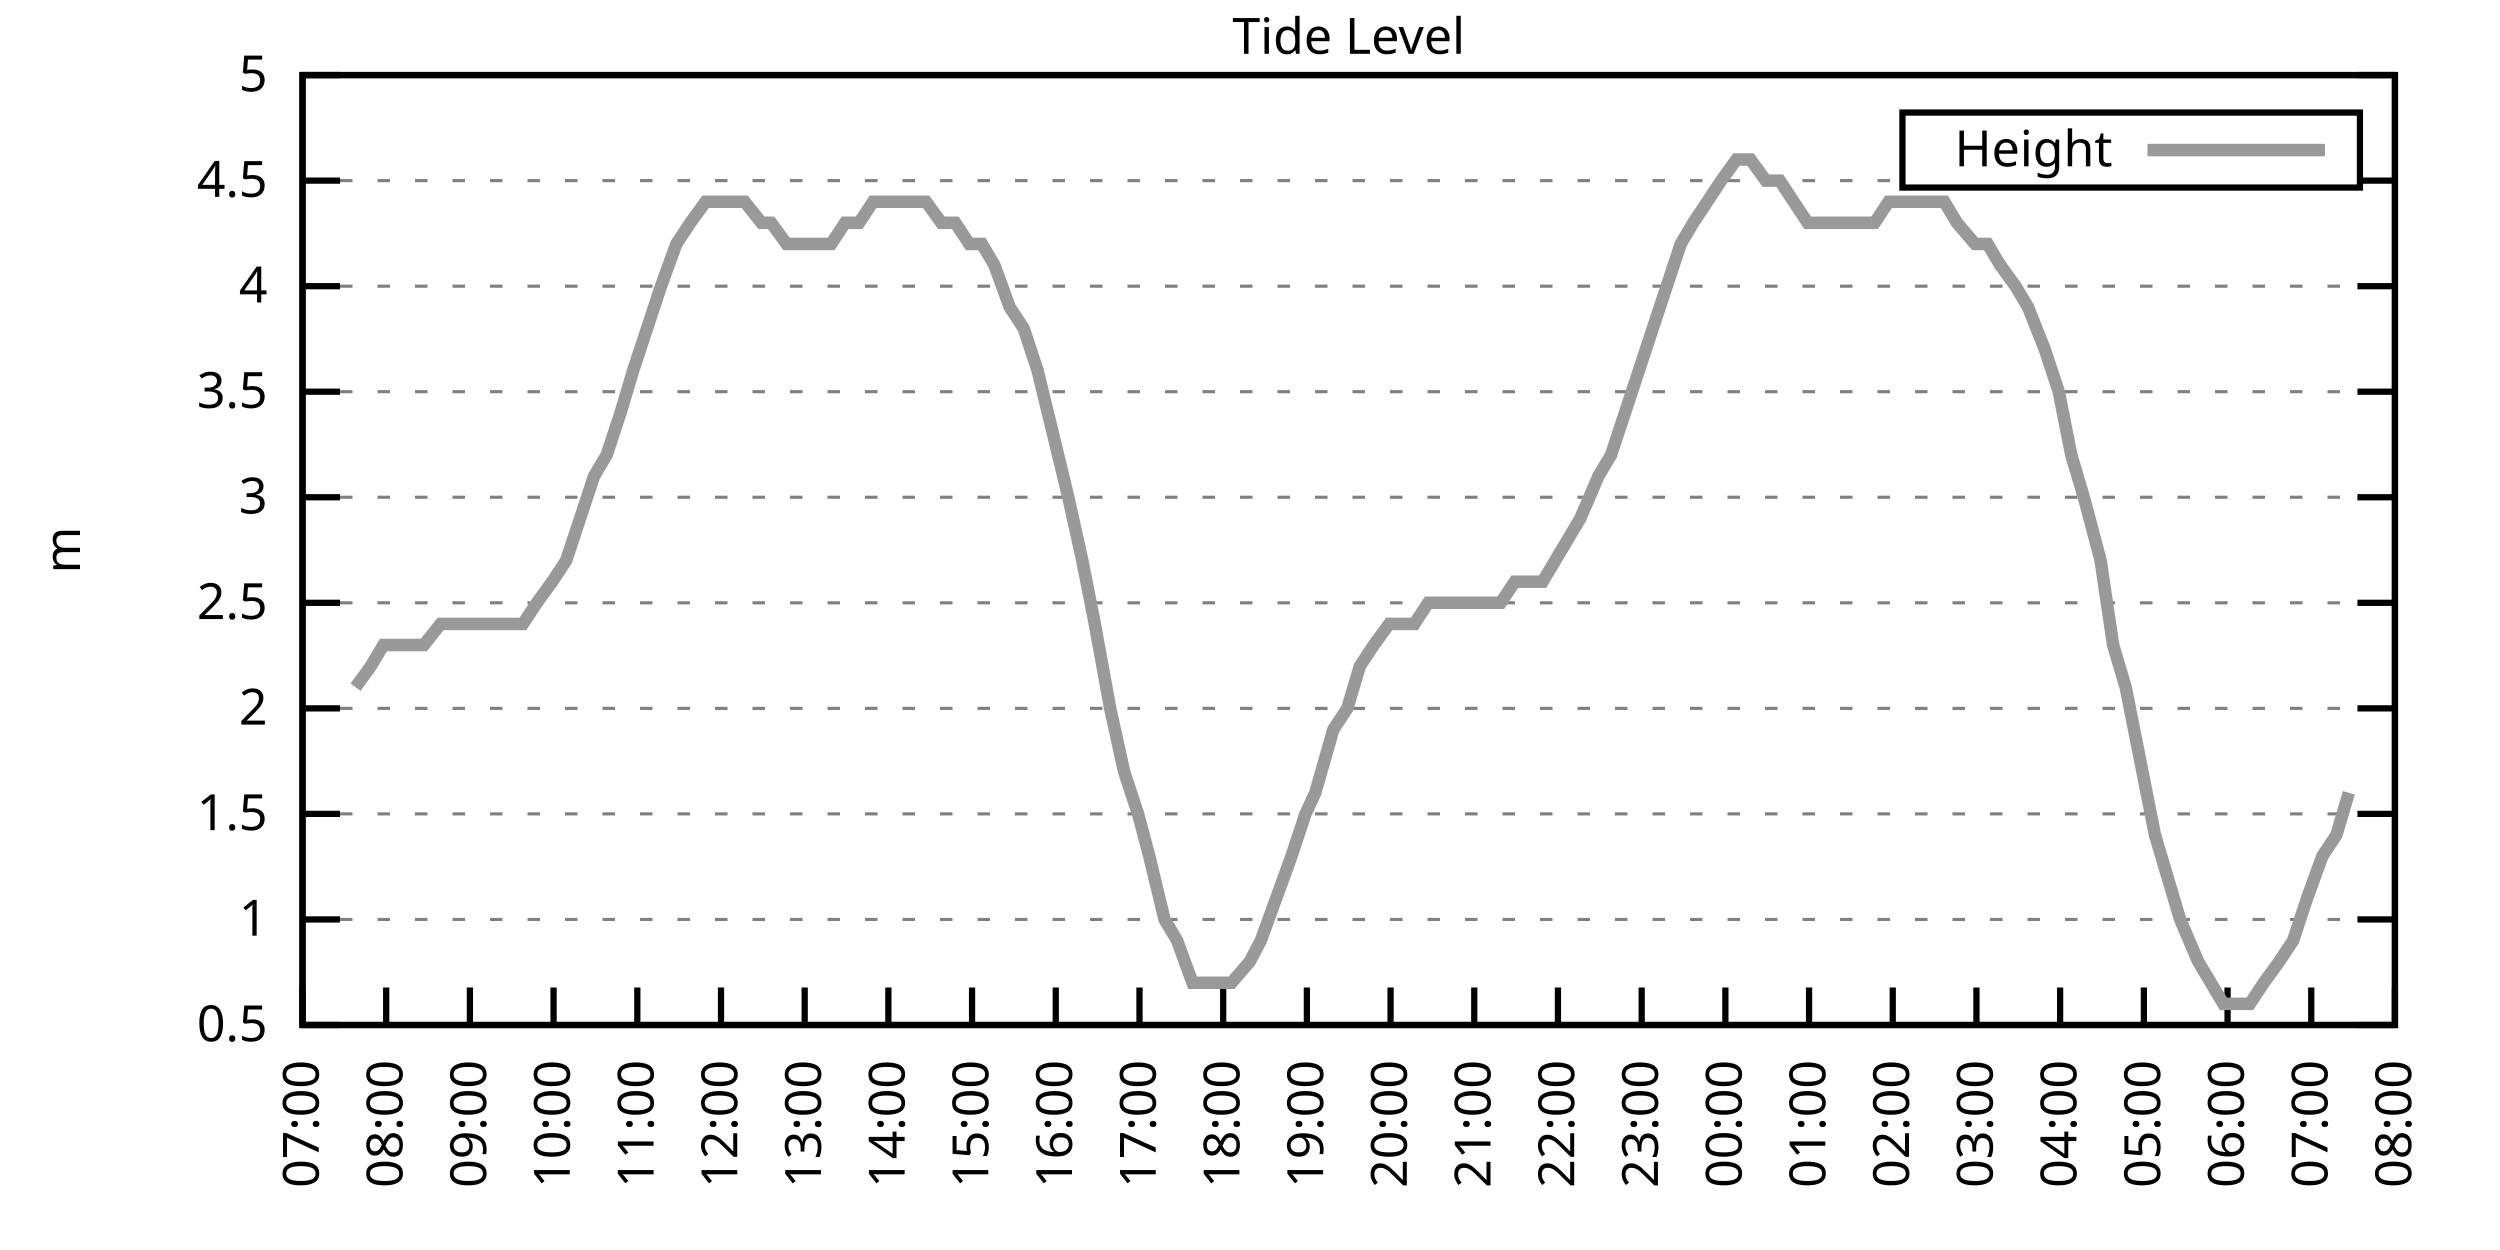
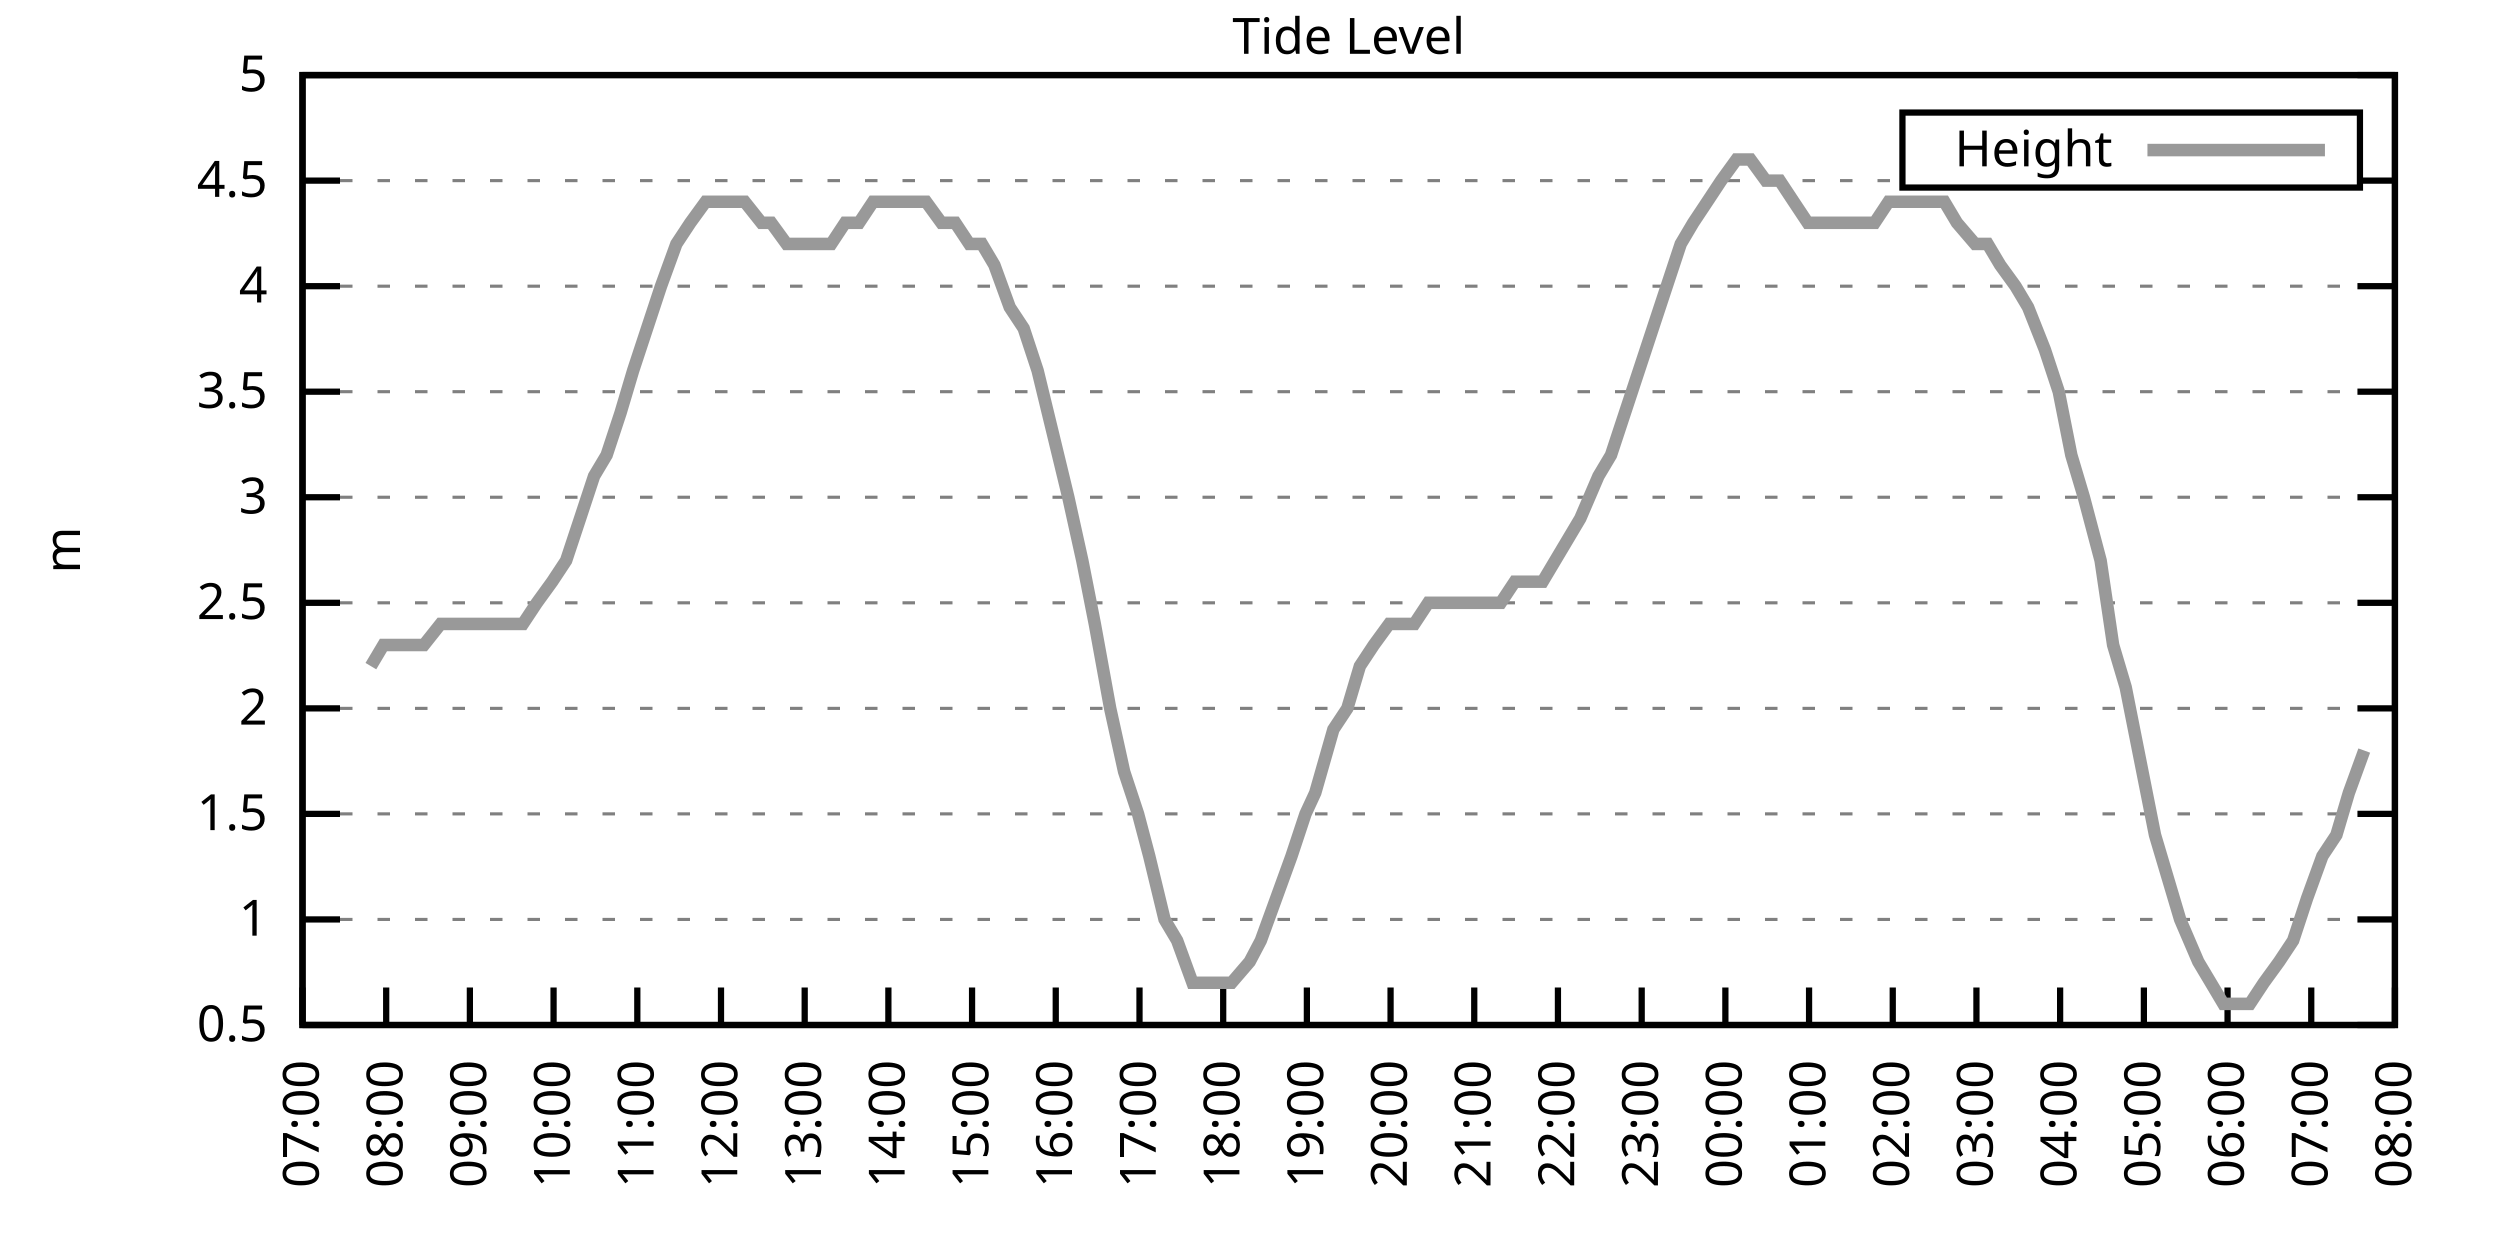
<svg xmlns="http://www.w3.org/2000/svg" xmlns:xlink="http://www.w3.org/1999/xlink" width="400" height="200" viewBox="0 0 400 200">
  <g id="gnuplot_canvas">
    <rect x="0" y="0" width="400" height="200" fill="none" />
    <defs>
      <circle id="gpDot" r="0.5" stroke-width="0.5" stroke="currentColor" />
      <path id="gpPt0" stroke-width="0.333" stroke="currentColor" d="M-1,0 h2 M0,-1 v2" />
      <path id="gpPt1" stroke-width="0.333" stroke="currentColor" d="M-1,-1 L1,1 M1,-1 L-1,1" />
      <path id="gpPt2" stroke-width="0.333" stroke="currentColor" d="M-1,0 L1,0 M0,-1 L0,1 M-1,-1 L1,1 M-1,1 L1,-1" />
      <rect id="gpPt3" stroke-width="0.333" stroke="currentColor" x="-1" y="-1" width="2" height="2" />
      <rect id="gpPt4" stroke-width="0.333" stroke="currentColor" fill="currentColor" x="-1" y="-1" width="2" height="2" />
      <circle id="gpPt5" stroke-width="0.333" stroke="currentColor" cx="0" cy="0" r="1" />
      <use xlink:href="#gpPt5" id="gpPt6" fill="currentColor" stroke="none" />
      <path id="gpPt7" stroke-width="0.333" stroke="currentColor" d="M0,-1.33 L-1.33,0.67 L1.33,0.67 z" />
      <use xlink:href="#gpPt7" id="gpPt8" fill="currentColor" stroke="none" />
      <use xlink:href="#gpPt7" id="gpPt9" stroke="currentColor" transform="rotate(180)" />
      <use xlink:href="#gpPt9" id="gpPt10" fill="currentColor" stroke="none" />
      <use xlink:href="#gpPt3" id="gpPt11" stroke="currentColor" transform="rotate(45)" />
      <use xlink:href="#gpPt11" id="gpPt12" fill="currentColor" stroke="none" />
      <path id="gpPt13" stroke-width="0.333" stroke="currentColor" d="M0,1.330 L1.265,0.411 L0.782,-1.067 L-0.782,-1.076 L-1.265,0.411 z" />
      <use xlink:href="#gpPt13" id="gpPt14" fill="currentColor" stroke="none" />
      <filter id="textbox" filterUnits="objectBoundingBox" x="0" y="0" height="1" width="1">
        <feFlood flood-color="white" flood-opacity="1" result="bgnd" />
        <feComposite in="SourceGraphic" in2="bgnd" operator="atop" />
      </filter>
      <filter id="greybox" filterUnits="objectBoundingBox" x="0" y="0" height="1" width="1">
        <feFlood flood-color="lightgrey" flood-opacity="1" result="grey" />
        <feComposite in="SourceGraphic" in2="grey" operator="atop" />
      </filter>
    </defs>
    <g fill="none" color="white" stroke="currentColor" stroke-width="1.00" stroke-linecap="butt" stroke-linejoin="miter">
</g>
    <g fill="none" color="black" stroke="currentColor" stroke-width="1.00" stroke-linecap="butt" stroke-linejoin="miter">
      <g stroke="none" shape-rendering="crispEdges">
        <polygon fill="rgb(255, 255, 255)" points="48.40,164.00 383.18,164.00 383.18,12.02 48.40,12.02 " />
      </g>
    </g>
    <g fill="none" color="black" stroke="currentColor" stroke-width="1.00" stroke-linecap="butt" stroke-linejoin="miter">
</g>
    <g fill="none" color="black" stroke="black" stroke-width="0.50" stroke-linecap="butt" stroke-linejoin="miter">
</g>
    <g fill="none" color="gray" stroke="currentColor" stroke-width="0.50" stroke-linecap="butt" stroke-linejoin="miter">
      <path stroke="gray" stroke-dasharray="2,4" class="gridline" d="M48.40,164.00 L383.19,164.00  " />
    </g>
    <g fill="none" color="gray" stroke="gray" stroke-width="1.00" stroke-linecap="butt" stroke-linejoin="miter">
</g>
    <g fill="none" color="black" stroke="currentColor" stroke-width="1.00" stroke-linecap="butt" stroke-linejoin="miter">
      <path stroke="black" d="M48.40,164.00 L54.40,164.00 M383.19,164.00 L377.19,164.00  " />
      <g transform="translate(42.80,166.60)" stroke="none" fill="black" font-family="Sans" font-size="8.00" text-anchor="end">
        <text>
          <tspan font-family="Sans"> 0.5</tspan>
        </text>
      </g>
    </g>
    <g fill="none" color="black" stroke="currentColor" stroke-width="1.00" stroke-linecap="butt" stroke-linejoin="miter">
</g>
    <g fill="none" color="black" stroke="black" stroke-width="0.50" stroke-linecap="butt" stroke-linejoin="miter">
</g>
    <g fill="none" color="gray" stroke="currentColor" stroke-width="0.50" stroke-linecap="butt" stroke-linejoin="miter">
      <path stroke="gray" stroke-dasharray="2,4" class="gridline" d="M48.40,147.11 L383.19,147.11  " />
    </g>
    <g fill="none" color="gray" stroke="gray" stroke-width="1.00" stroke-linecap="butt" stroke-linejoin="miter">
</g>
    <g fill="none" color="black" stroke="currentColor" stroke-width="1.00" stroke-linecap="butt" stroke-linejoin="miter">
      <path stroke="black" d="M48.40,147.11 L54.40,147.11 M383.19,147.11 L377.19,147.11  " />
      <g transform="translate(42.80,149.71)" stroke="none" fill="black" font-family="Sans" font-size="8.00" text-anchor="end">
        <text>
          <tspan font-family="Sans"> 1</tspan>
        </text>
      </g>
    </g>
    <g fill="none" color="black" stroke="currentColor" stroke-width="1.00" stroke-linecap="butt" stroke-linejoin="miter">
</g>
    <g fill="none" color="black" stroke="black" stroke-width="0.50" stroke-linecap="butt" stroke-linejoin="miter">
</g>
    <g fill="none" color="gray" stroke="currentColor" stroke-width="0.50" stroke-linecap="butt" stroke-linejoin="miter">
      <path stroke="gray" stroke-dasharray="2,4" class="gridline" d="M48.40,130.22 L383.19,130.22  " />
    </g>
    <g fill="none" color="gray" stroke="gray" stroke-width="1.00" stroke-linecap="butt" stroke-linejoin="miter">
</g>
    <g fill="none" color="black" stroke="currentColor" stroke-width="1.00" stroke-linecap="butt" stroke-linejoin="miter">
      <path stroke="black" d="M48.40,130.22 L54.40,130.22 M383.19,130.22 L377.19,130.22  " />
      <g transform="translate(42.80,132.82)" stroke="none" fill="black" font-family="Sans" font-size="8.00" text-anchor="end">
        <text>
          <tspan font-family="Sans"> 1.5</tspan>
        </text>
      </g>
    </g>
    <g fill="none" color="black" stroke="currentColor" stroke-width="1.00" stroke-linecap="butt" stroke-linejoin="miter">
</g>
    <g fill="none" color="black" stroke="black" stroke-width="0.50" stroke-linecap="butt" stroke-linejoin="miter">
</g>
    <g fill="none" color="gray" stroke="currentColor" stroke-width="0.50" stroke-linecap="butt" stroke-linejoin="miter">
      <path stroke="gray" stroke-dasharray="2,4" class="gridline" d="M48.40,113.34 L383.19,113.34  " />
    </g>
    <g fill="none" color="gray" stroke="gray" stroke-width="1.00" stroke-linecap="butt" stroke-linejoin="miter">
</g>
    <g fill="none" color="black" stroke="currentColor" stroke-width="1.00" stroke-linecap="butt" stroke-linejoin="miter">
      <path stroke="black" d="M48.40,113.34 L54.40,113.34 M383.19,113.34 L377.19,113.34  " />
      <g transform="translate(42.80,115.94)" stroke="none" fill="black" font-family="Sans" font-size="8.00" text-anchor="end">
        <text>
          <tspan font-family="Sans"> 2</tspan>
        </text>
      </g>
    </g>
    <g fill="none" color="black" stroke="currentColor" stroke-width="1.00" stroke-linecap="butt" stroke-linejoin="miter">
</g>
    <g fill="none" color="black" stroke="black" stroke-width="0.50" stroke-linecap="butt" stroke-linejoin="miter">
</g>
    <g fill="none" color="gray" stroke="currentColor" stroke-width="0.50" stroke-linecap="butt" stroke-linejoin="miter">
      <path stroke="gray" stroke-dasharray="2,4" class="gridline" d="M48.40,96.45 L383.19,96.45  " />
    </g>
    <g fill="none" color="gray" stroke="gray" stroke-width="1.00" stroke-linecap="butt" stroke-linejoin="miter">
</g>
    <g fill="none" color="black" stroke="currentColor" stroke-width="1.00" stroke-linecap="butt" stroke-linejoin="miter">
      <path stroke="black" d="M48.40,96.45 L54.40,96.45 M383.19,96.45 L377.19,96.45  " />
      <g transform="translate(42.80,99.05)" stroke="none" fill="black" font-family="Sans" font-size="8.00" text-anchor="end">
        <text>
          <tspan font-family="Sans"> 2.5</tspan>
        </text>
      </g>
    </g>
    <g fill="none" color="black" stroke="currentColor" stroke-width="1.00" stroke-linecap="butt" stroke-linejoin="miter">
</g>
    <g fill="none" color="black" stroke="black" stroke-width="0.50" stroke-linecap="butt" stroke-linejoin="miter">
</g>
    <g fill="none" color="gray" stroke="currentColor" stroke-width="0.50" stroke-linecap="butt" stroke-linejoin="miter">
      <path stroke="gray" stroke-dasharray="2,4" class="gridline" d="M48.40,79.56 L383.19,79.56  " />
    </g>
    <g fill="none" color="gray" stroke="gray" stroke-width="1.00" stroke-linecap="butt" stroke-linejoin="miter">
</g>
    <g fill="none" color="black" stroke="currentColor" stroke-width="1.00" stroke-linecap="butt" stroke-linejoin="miter">
      <path stroke="black" d="M48.40,79.56 L54.40,79.56 M383.19,79.56 L377.19,79.56  " />
      <g transform="translate(42.80,82.16)" stroke="none" fill="black" font-family="Sans" font-size="8.00" text-anchor="end">
        <text>
          <tspan font-family="Sans"> 3</tspan>
        </text>
      </g>
    </g>
    <g fill="none" color="black" stroke="currentColor" stroke-width="1.00" stroke-linecap="butt" stroke-linejoin="miter">
</g>
    <g fill="none" color="black" stroke="black" stroke-width="0.50" stroke-linecap="butt" stroke-linejoin="miter">
</g>
    <g fill="none" color="gray" stroke="currentColor" stroke-width="0.50" stroke-linecap="butt" stroke-linejoin="miter">
      <path stroke="gray" stroke-dasharray="2,4" class="gridline" d="M48.40,62.67 L383.19,62.67  " />
    </g>
    <g fill="none" color="gray" stroke="gray" stroke-width="1.00" stroke-linecap="butt" stroke-linejoin="miter">
</g>
    <g fill="none" color="black" stroke="currentColor" stroke-width="1.00" stroke-linecap="butt" stroke-linejoin="miter">
      <path stroke="black" d="M48.40,62.67 L54.40,62.67 M383.19,62.67 L377.19,62.67  " />
      <g transform="translate(42.80,65.27)" stroke="none" fill="black" font-family="Sans" font-size="8.00" text-anchor="end">
        <text>
          <tspan font-family="Sans"> 3.5</tspan>
        </text>
      </g>
    </g>
    <g fill="none" color="black" stroke="currentColor" stroke-width="1.00" stroke-linecap="butt" stroke-linejoin="miter">
</g>
    <g fill="none" color="black" stroke="black" stroke-width="0.50" stroke-linecap="butt" stroke-linejoin="miter">
</g>
    <g fill="none" color="gray" stroke="currentColor" stroke-width="0.50" stroke-linecap="butt" stroke-linejoin="miter">
      <path stroke="gray" stroke-dasharray="2,4" class="gridline" d="M48.40,45.79 L383.19,45.79  " />
    </g>
    <g fill="none" color="gray" stroke="gray" stroke-width="1.00" stroke-linecap="butt" stroke-linejoin="miter">
</g>
    <g fill="none" color="black" stroke="currentColor" stroke-width="1.00" stroke-linecap="butt" stroke-linejoin="miter">
      <path stroke="black" d="M48.40,45.79 L54.40,45.79 M383.19,45.79 L377.19,45.79  " />
      <g transform="translate(42.80,48.39)" stroke="none" fill="black" font-family="Sans" font-size="8.00" text-anchor="end">
        <text>
          <tspan font-family="Sans"> 4</tspan>
        </text>
      </g>
    </g>
    <g fill="none" color="black" stroke="currentColor" stroke-width="1.00" stroke-linecap="butt" stroke-linejoin="miter">
</g>
    <g fill="none" color="black" stroke="black" stroke-width="0.50" stroke-linecap="butt" stroke-linejoin="miter">
</g>
    <g fill="none" color="gray" stroke="currentColor" stroke-width="0.50" stroke-linecap="butt" stroke-linejoin="miter">
      <path stroke="gray" stroke-dasharray="2,4" class="gridline" d="M48.40,28.90 L304.39,28.90 M377.59,28.90 L383.19,28.90  " />
    </g>
    <g fill="none" color="gray" stroke="gray" stroke-width="1.00" stroke-linecap="butt" stroke-linejoin="miter">
</g>
    <g fill="none" color="black" stroke="currentColor" stroke-width="1.00" stroke-linecap="butt" stroke-linejoin="miter">
      <path stroke="black" d="M48.40,28.90 L54.40,28.90 M383.19,28.90 L377.19,28.90  " />
      <g transform="translate(42.80,31.50)" stroke="none" fill="black" font-family="Sans" font-size="8.00" text-anchor="end">
        <text>
          <tspan font-family="Sans"> 4.5</tspan>
        </text>
      </g>
    </g>
    <g fill="none" color="black" stroke="currentColor" stroke-width="1.00" stroke-linecap="butt" stroke-linejoin="miter">
</g>
    <g fill="none" color="black" stroke="black" stroke-width="0.50" stroke-linecap="butt" stroke-linejoin="miter">
</g>
    <g fill="none" color="gray" stroke="currentColor" stroke-width="0.50" stroke-linecap="butt" stroke-linejoin="miter">
      <path stroke="gray" stroke-dasharray="2,4" class="gridline" d="M48.40,12.01 L383.19,12.01  " />
    </g>
    <g fill="none" color="gray" stroke="gray" stroke-width="1.00" stroke-linecap="butt" stroke-linejoin="miter">
</g>
    <g fill="none" color="black" stroke="currentColor" stroke-width="1.00" stroke-linecap="butt" stroke-linejoin="miter">
      <path stroke="black" d="M48.40,12.01 L54.40,12.01 M383.19,12.01 L377.19,12.01  " />
      <g transform="translate(42.80,14.61)" stroke="none" fill="black" font-family="Sans" font-size="8.00" text-anchor="end">
        <text>
          <tspan font-family="Sans"> 5</tspan>
        </text>
      </g>
    </g>
    <g fill="none" color="black" stroke="currentColor" stroke-width="1.00" stroke-linecap="butt" stroke-linejoin="miter">
      <path stroke="black" d="M48.40,164.00 L48.40,158.00  " />
      <g transform="translate(51.00,169.60) rotate(270.00)" stroke="none" fill="black" font-family="Sans" font-size="8.00" text-anchor="end">
        <text>
          <tspan font-family="Sans">07:00</tspan>
        </text>
      </g>
    </g>
    <g fill="none" color="black" stroke="currentColor" stroke-width="1.00" stroke-linecap="butt" stroke-linejoin="miter">
      <path stroke="black" d="M61.79,164.00 L61.79,158.00  " />
      <g transform="translate(64.39,169.60) rotate(270.00)" stroke="none" fill="black" font-family="Sans" font-size="8.00" text-anchor="end">
        <text>
          <tspan font-family="Sans">08:00</tspan>
        </text>
      </g>
    </g>
    <g fill="none" color="black" stroke="currentColor" stroke-width="1.00" stroke-linecap="butt" stroke-linejoin="miter">
      <path stroke="black" d="M75.18,164.00 L75.18,158.00  " />
      <g transform="translate(77.78,169.60) rotate(270.00)" stroke="none" fill="black" font-family="Sans" font-size="8.00" text-anchor="end">
        <text>
          <tspan font-family="Sans">09:00</tspan>
        </text>
      </g>
    </g>
    <g fill="none" color="black" stroke="currentColor" stroke-width="1.00" stroke-linecap="butt" stroke-linejoin="miter">
      <path stroke="black" d="M88.57,164.00 L88.57,158.00  " />
      <g transform="translate(91.17,169.60) rotate(270.00)" stroke="none" fill="black" font-family="Sans" font-size="8.00" text-anchor="end">
        <text>
          <tspan font-family="Sans">10:00</tspan>
        </text>
      </g>
    </g>
    <g fill="none" color="black" stroke="currentColor" stroke-width="1.00" stroke-linecap="butt" stroke-linejoin="miter">
      <path stroke="black" d="M101.97,164.00 L101.97,158.00  " />
      <g transform="translate(104.57,169.60) rotate(270.00)" stroke="none" fill="black" font-family="Sans" font-size="8.00" text-anchor="end">
        <text>
          <tspan font-family="Sans">11:00</tspan>
        </text>
      </g>
    </g>
    <g fill="none" color="black" stroke="currentColor" stroke-width="1.00" stroke-linecap="butt" stroke-linejoin="miter">
      <path stroke="black" d="M115.36,164.00 L115.36,158.00  " />
      <g transform="translate(117.96,169.60) rotate(270.00)" stroke="none" fill="black" font-family="Sans" font-size="8.00" text-anchor="end">
        <text>
          <tspan font-family="Sans">12:00</tspan>
        </text>
      </g>
    </g>
    <g fill="none" color="black" stroke="currentColor" stroke-width="1.00" stroke-linecap="butt" stroke-linejoin="miter">
      <path stroke="black" d="M128.75,164.00 L128.75,158.00  " />
      <g transform="translate(131.35,169.60) rotate(270.00)" stroke="none" fill="black" font-family="Sans" font-size="8.00" text-anchor="end">
        <text>
          <tspan font-family="Sans">13:00</tspan>
        </text>
      </g>
    </g>
    <g fill="none" color="black" stroke="currentColor" stroke-width="1.00" stroke-linecap="butt" stroke-linejoin="miter">
      <path stroke="black" d="M142.14,164.00 L142.14,158.00  " />
      <g transform="translate(144.74,169.60) rotate(270.00)" stroke="none" fill="black" font-family="Sans" font-size="8.00" text-anchor="end">
        <text>
          <tspan font-family="Sans">14:00</tspan>
        </text>
      </g>
    </g>
    <g fill="none" color="black" stroke="currentColor" stroke-width="1.00" stroke-linecap="butt" stroke-linejoin="miter">
      <path stroke="black" d="M155.53,164.00 L155.53,158.00  " />
      <g transform="translate(158.13,169.60) rotate(270.00)" stroke="none" fill="black" font-family="Sans" font-size="8.00" text-anchor="end">
        <text>
          <tspan font-family="Sans">15:00</tspan>
        </text>
      </g>
    </g>
    <g fill="none" color="black" stroke="currentColor" stroke-width="1.00" stroke-linecap="butt" stroke-linejoin="miter">
      <path stroke="black" d="M168.92,164.00 L168.92,158.00  " />
      <g transform="translate(171.52,169.60) rotate(270.00)" stroke="none" fill="black" font-family="Sans" font-size="8.00" text-anchor="end">
        <text>
          <tspan font-family="Sans">16:00</tspan>
        </text>
      </g>
    </g>
    <g fill="none" color="black" stroke="currentColor" stroke-width="1.00" stroke-linecap="butt" stroke-linejoin="miter">
      <path stroke="black" d="M182.32,164.00 L182.32,158.00  " />
      <g transform="translate(184.92,169.60) rotate(270.00)" stroke="none" fill="black" font-family="Sans" font-size="8.00" text-anchor="end">
        <text>
          <tspan font-family="Sans">17:00</tspan>
        </text>
      </g>
    </g>
    <g fill="none" color="black" stroke="currentColor" stroke-width="1.00" stroke-linecap="butt" stroke-linejoin="miter">
      <path stroke="black" d="M195.71,164.00 L195.71,158.00  " />
      <g transform="translate(198.31,169.60) rotate(270.00)" stroke="none" fill="black" font-family="Sans" font-size="8.00" text-anchor="end">
        <text>
          <tspan font-family="Sans">18:00</tspan>
        </text>
      </g>
    </g>
    <g fill="none" color="black" stroke="currentColor" stroke-width="1.00" stroke-linecap="butt" stroke-linejoin="miter">
      <path stroke="black" d="M209.10,164.00 L209.10,158.00  " />
      <g transform="translate(211.70,169.60) rotate(270.00)" stroke="none" fill="black" font-family="Sans" font-size="8.00" text-anchor="end">
        <text>
          <tspan font-family="Sans">19:00</tspan>
        </text>
      </g>
    </g>
    <g fill="none" color="black" stroke="currentColor" stroke-width="1.00" stroke-linecap="butt" stroke-linejoin="miter">
      <path stroke="black" d="M222.49,164.00 L222.49,158.00  " />
      <g transform="translate(225.09,169.60) rotate(270.00)" stroke="none" fill="black" font-family="Sans" font-size="8.00" text-anchor="end">
        <text>
          <tspan font-family="Sans">20:00</tspan>
        </text>
      </g>
    </g>
    <g fill="none" color="black" stroke="currentColor" stroke-width="1.00" stroke-linecap="butt" stroke-linejoin="miter">
      <path stroke="black" d="M235.88,164.00 L235.88,158.00  " />
      <g transform="translate(238.48,169.60) rotate(270.00)" stroke="none" fill="black" font-family="Sans" font-size="8.00" text-anchor="end">
        <text>
          <tspan font-family="Sans">21:00</tspan>
        </text>
      </g>
    </g>
    <g fill="none" color="black" stroke="currentColor" stroke-width="1.00" stroke-linecap="butt" stroke-linejoin="miter">
      <path stroke="black" d="M249.27,164.00 L249.27,158.00  " />
      <g transform="translate(251.87,169.60) rotate(270.00)" stroke="none" fill="black" font-family="Sans" font-size="8.00" text-anchor="end">
        <text>
          <tspan font-family="Sans">22:00</tspan>
        </text>
      </g>
    </g>
    <g fill="none" color="black" stroke="currentColor" stroke-width="1.00" stroke-linecap="butt" stroke-linejoin="miter">
      <path stroke="black" d="M262.67,164.00 L262.67,158.00  " />
      <g transform="translate(265.27,169.60) rotate(270.00)" stroke="none" fill="black" font-family="Sans" font-size="8.00" text-anchor="end">
        <text>
          <tspan font-family="Sans">23:00</tspan>
        </text>
      </g>
    </g>
    <g fill="none" color="black" stroke="currentColor" stroke-width="1.00" stroke-linecap="butt" stroke-linejoin="miter">
      <path stroke="black" d="M276.06,164.00 L276.06,158.00  " />
      <g transform="translate(278.66,169.60) rotate(270.00)" stroke="none" fill="black" font-family="Sans" font-size="8.00" text-anchor="end">
        <text>
          <tspan font-family="Sans">00:00</tspan>
        </text>
      </g>
    </g>
    <g fill="none" color="black" stroke="currentColor" stroke-width="1.00" stroke-linecap="butt" stroke-linejoin="miter">
      <path stroke="black" d="M289.45,164.00 L289.45,158.00  " />
      <g transform="translate(292.05,169.60) rotate(270.00)" stroke="none" fill="black" font-family="Sans" font-size="8.00" text-anchor="end">
        <text>
          <tspan font-family="Sans">01:00</tspan>
        </text>
      </g>
    </g>
    <g fill="none" color="black" stroke="currentColor" stroke-width="1.00" stroke-linecap="butt" stroke-linejoin="miter">
      <path stroke="black" d="M302.84,164.00 L302.84,158.00  " />
      <g transform="translate(305.44,169.60) rotate(270.00)" stroke="none" fill="black" font-family="Sans" font-size="8.00" text-anchor="end">
        <text>
          <tspan font-family="Sans">02:00</tspan>
        </text>
      </g>
    </g>
    <g fill="none" color="black" stroke="currentColor" stroke-width="1.00" stroke-linecap="butt" stroke-linejoin="miter">
      <path stroke="black" d="M316.23,164.00 L316.23,158.00  " />
      <g transform="translate(318.83,169.60) rotate(270.00)" stroke="none" fill="black" font-family="Sans" font-size="8.00" text-anchor="end">
        <text>
          <tspan font-family="Sans">03:00</tspan>
        </text>
      </g>
    </g>
    <g fill="none" color="black" stroke="currentColor" stroke-width="1.00" stroke-linecap="butt" stroke-linejoin="miter">
      <path stroke="black" d="M329.62,164.00 L329.62,158.00  " />
      <g transform="translate(332.22,169.60) rotate(270.00)" stroke="none" fill="black" font-family="Sans" font-size="8.00" text-anchor="end">
        <text>
          <tspan font-family="Sans">04:00</tspan>
        </text>
      </g>
    </g>
    <g fill="none" color="black" stroke="currentColor" stroke-width="1.00" stroke-linecap="butt" stroke-linejoin="miter">
      <path stroke="black" d="M343.02,164.00 L343.02,158.00  " />
      <g transform="translate(345.62,169.60) rotate(270.00)" stroke="none" fill="black" font-family="Sans" font-size="8.00" text-anchor="end">
        <text>
          <tspan font-family="Sans">05:00</tspan>
        </text>
      </g>
    </g>
    <g fill="none" color="black" stroke="currentColor" stroke-width="1.00" stroke-linecap="butt" stroke-linejoin="miter">
      <path stroke="black" d="M356.41,164.00 L356.41,158.00  " />
      <g transform="translate(359.01,169.60) rotate(270.00)" stroke="none" fill="black" font-family="Sans" font-size="8.00" text-anchor="end">
        <text>
          <tspan font-family="Sans">06:00</tspan>
        </text>
      </g>
    </g>
    <g fill="none" color="black" stroke="currentColor" stroke-width="1.00" stroke-linecap="butt" stroke-linejoin="miter">
      <path stroke="black" d="M369.80,164.00 L369.80,158.00  " />
      <g transform="translate(372.40,169.60) rotate(270.00)" stroke="none" fill="black" font-family="Sans" font-size="8.00" text-anchor="end">
        <text>
          <tspan font-family="Sans">07:00</tspan>
        </text>
      </g>
    </g>
    <g fill="none" color="black" stroke="currentColor" stroke-width="1.00" stroke-linecap="butt" stroke-linejoin="miter">
      <path stroke="black" d="M383.19,164.00 L383.19,158.00  " />
      <g transform="translate(385.79,169.60) rotate(270.00)" stroke="none" fill="black" font-family="Sans" font-size="8.00" text-anchor="end">
        <text>
          <tspan font-family="Sans">08:00</tspan>
        </text>
      </g>
    </g>
    <g fill="none" color="black" stroke="currentColor" stroke-width="1.00" stroke-linecap="butt" stroke-linejoin="miter">
</g>
    <g fill="none" color="black" stroke="currentColor" stroke-width="1.00" stroke-linecap="butt" stroke-linejoin="miter">
      <path stroke="black" d="M48.40,12.01 L48.40,164.00 L383.19,164.00 L383.19,12.01 L48.40,12.01 Z  " />
    </g>
    <g fill="none" color="black" stroke="currentColor" stroke-width="1.00" stroke-linecap="butt" stroke-linejoin="miter">
</g>
    <g fill="none" color="black" stroke="currentColor" stroke-width="1.00" stroke-linecap="butt" stroke-linejoin="miter">
      <path stroke="black" d="M304.39,30.01 L304.39,18.01 L377.59,18.01 L377.59,30.01 L304.39,30.01 Z  " />
    </g>
    <g id="Tide_level_plot_1">
      <g fill="none" color="white" stroke="black" stroke-width="2.00" stroke-linecap="butt" stroke-linejoin="miter">
</g>
      <g fill="none" color="black" stroke="currentColor" stroke-width="2.00" stroke-linecap="butt" stroke-linejoin="miter">
        <g transform="translate(337.99,26.61)" stroke="none" fill="black" font-family="Sans" font-size="8.00" text-anchor="end">
          <text>
            <tspan font-family="Sans">Height</tspan>
          </text>
        </g>
      </g>
      <g fill="none" color="black" stroke="currentColor" stroke-width="2.00" stroke-linecap="butt" stroke-linejoin="miter">
-         <path stroke="rgb(153, 153, 153)" d="M343.59,24.01 L371.99,24.01 M56.88,109.96 L59.34,106.58 L61.35,103.20 L63.58,103.20 L65.81,103.20 L67.82,103.20   L70.50,99.83 L72.50,99.83 L74.51,99.83 L76.52,99.83 L79.42,99.83 L81.66,99.83 L83.66,99.83 L85.90,96.45   L88.35,93.07 L90.58,89.69 L92.82,82.94 L95.05,76.18 L97.06,72.81 L99.29,66.05 L101.30,59.30 L103.53,52.54   L105.76,45.79 L108.22,39.03 L110.45,35.65 L112.90,32.28 L115.13,32.28 L117.37,32.28 L119.15,32.28 L121.83,35.65   L123.39,35.65 L125.85,39.03 L128.30,39.03 L130.54,39.03 L132.99,39.03 L135.22,35.65 L137.45,35.65 L139.69,32.28   L141.92,32.28 L143.93,32.28 L146.16,32.28 L148.17,32.28 L150.62,35.65 L152.85,35.65 L155.09,39.03 L157.10,39.03   L159.10,42.41 L161.56,49.16 L163.79,52.54 L166.02,59.30 L168.48,69.43 L170.93,79.56 L173.17,89.69 L175.17,99.83   L177.63,113.34 L179.86,123.47 L182.09,130.22 L183.88,136.98 L186.33,147.11 L188.34,150.49 L190.80,157.24 L193.25,157.24   L195.48,157.24 L197.05,157.24 L199.95,153.87 L201.73,150.49 L204.19,143.73 L206.64,136.98 L208.88,130.22 L210.44,126.85   L213.34,116.71 L215.57,113.34 L217.58,106.58 L219.81,103.20 L222.27,99.83 L224.05,99.83 L226.29,99.83 L228.52,96.45   L231.20,96.45 L233.43,96.45 L235.44,96.45 L237.89,96.45 L240.12,96.45 L242.36,93.07 L244.59,93.07 L246.82,93.07   L250.84,86.32 L252.85,82.94 L255.75,76.18 L257.76,72.81 L259.99,66.05 L262.22,59.30 L264.45,52.54 L266.68,45.79   L268.92,39.03 L270.92,35.65 L273.16,32.28 L275.39,28.90 L277.84,25.52 L280.07,25.52 L282.53,28.90 L284.76,28.90   L286.99,32.28 L289.23,35.65 L291.46,35.65 L293.69,35.65 L295.48,35.65 L297.48,35.65 L299.94,35.65 L302.17,32.28   L304.40,32.28 L306.86,32.28 L308.87,32.28 L311.10,32.28 L313.11,35.65 L316.01,39.03 L318.02,39.03 L320.03,42.41   L322.48,45.79 L324.49,49.16 L327.17,55.92 L329.40,62.67 L331.41,72.81 L333.42,79.56 L336.10,89.69 L338.10,103.20   L340.11,109.96 L342.79,123.47 L344.80,133.60 L346.81,140.36 L348.82,147.11 L351.72,153.87 L353.73,157.24 L355.74,160.62   L358.19,160.62 L359.98,160.62 L362.21,157.24 L364.66,153.87 L366.90,150.49 L369.13,143.73 L371.58,136.98 L373.82,133.60   L375.82,126.85  " />
+         <path stroke="rgb(153, 153, 153)" d="M343.59,24.01 L371.99,24.01 M59.34,106.58 L61.35,103.20 L63.58,103.20 L65.81,103.20 L67.82,103.20 L70.50,99.83   L72.50,99.83 L74.51,99.83 L76.52,99.83 L79.42,99.83 L81.66,99.83 L83.66,99.83 L85.90,96.45 L88.35,93.07   L90.58,89.69 L92.82,82.94 L95.05,76.18 L97.06,72.81 L99.29,66.05 L101.30,59.30 L103.53,52.54 L105.76,45.79   L108.22,39.03 L110.45,35.65 L112.90,32.28 L115.13,32.28 L117.37,32.28 L119.15,32.28 L121.83,35.65 L123.39,35.65   L125.85,39.03 L128.30,39.03 L130.54,39.03 L132.99,39.03 L135.22,35.65 L137.45,35.65 L139.69,32.28 L141.92,32.28   L143.93,32.28 L146.16,32.28 L148.17,32.28 L150.62,35.65 L152.85,35.65 L155.09,39.03 L157.10,39.03 L159.10,42.41   L161.56,49.16 L163.79,52.54 L166.02,59.30 L168.48,69.43 L170.93,79.56 L173.17,89.69 L175.17,99.83 L177.63,113.34   L179.86,123.47 L182.09,130.22 L183.88,136.98 L186.33,147.11 L188.34,150.49 L190.80,157.24 L193.25,157.24 L195.48,157.24   L197.05,157.24 L199.95,153.87 L201.73,150.49 L204.19,143.73 L206.64,136.98 L208.88,130.22 L210.44,126.85 L213.34,116.71   L215.57,113.34 L217.58,106.58 L219.81,103.20 L222.27,99.83 L224.05,99.83 L226.29,99.83 L228.52,96.45 L231.20,96.45   L233.43,96.45 L235.44,96.45 L237.89,96.45 L240.12,96.45 L242.36,93.07 L244.59,93.07 L246.82,93.07 L250.84,86.32   L252.85,82.94 L255.75,76.18 L257.76,72.81 L259.99,66.05 L262.22,59.30 L264.45,52.54 L266.68,45.79 L268.92,39.03   L270.92,35.65 L273.16,32.28 L275.39,28.90 L277.84,25.52 L280.07,25.52 L282.53,28.90 L284.76,28.90 L286.99,32.28   L289.23,35.65 L291.46,35.65 L293.69,35.65 L295.48,35.65 L297.48,35.65 L299.94,35.65 L302.17,32.28 L304.40,32.28   L306.86,32.28 L308.87,32.28 L311.10,32.28 L313.11,35.65 L316.01,39.03 L318.02,39.03 L320.03,42.41 L322.48,45.79   L324.49,49.16 L327.17,55.92 L329.40,62.67 L331.41,72.81 L333.42,79.56 L336.10,89.69 L338.10,103.20 L340.11,109.96   L342.79,123.47 L344.80,133.60 L346.81,140.36 L348.82,147.11 L351.72,153.87 L353.73,157.24 L355.74,160.62 L358.19,160.62   L359.98,160.62 L362.21,157.24 L364.66,153.87 L366.90,150.49 L369.13,143.73 L371.58,136.98 L373.82,133.60 L375.82,126.85   L378.28,120.09  " />
      </g>
    </g>
    <g fill="none" color="black" stroke="currentColor" stroke-width="2.00" stroke-linecap="butt" stroke-linejoin="miter">
</g>
    <g fill="none" color="black" stroke="black" stroke-width="1.00" stroke-linecap="butt" stroke-linejoin="miter">
</g>
    <g fill="none" color="black" stroke="currentColor" stroke-width="1.00" stroke-linecap="butt" stroke-linejoin="miter">
      <path stroke="black" d="M48.40,12.01 L48.40,164.00 L383.19,164.00 L383.19,12.01 L48.40,12.01 Z  " />
      <g transform="translate(12.80,88.01) rotate(270.00)" stroke="none" fill="black" font-family="Sans" font-size="8.00" text-anchor="middle">
        <text>
          <tspan font-family="Sans">m</tspan>
        </text>
      </g>
    </g>
    <g fill="none" color="black" stroke="currentColor" stroke-width="1.00" stroke-linecap="butt" stroke-linejoin="miter">
</g>
    <g fill="none" color="black" stroke="currentColor" stroke-width="1.00" stroke-linecap="butt" stroke-linejoin="miter">
      <g transform="translate(215.79,8.61)" stroke="none" fill="black" font-family="Sans" font-size="8.00" text-anchor="middle">
        <text>
          <tspan font-family="Sans">Tide Level</tspan>
        </text>
      </g>
    </g>
    <g fill="none" color="black" stroke="currentColor" stroke-width="1.00" stroke-linecap="butt" stroke-linejoin="miter">
</g>
  </g>
</svg>
